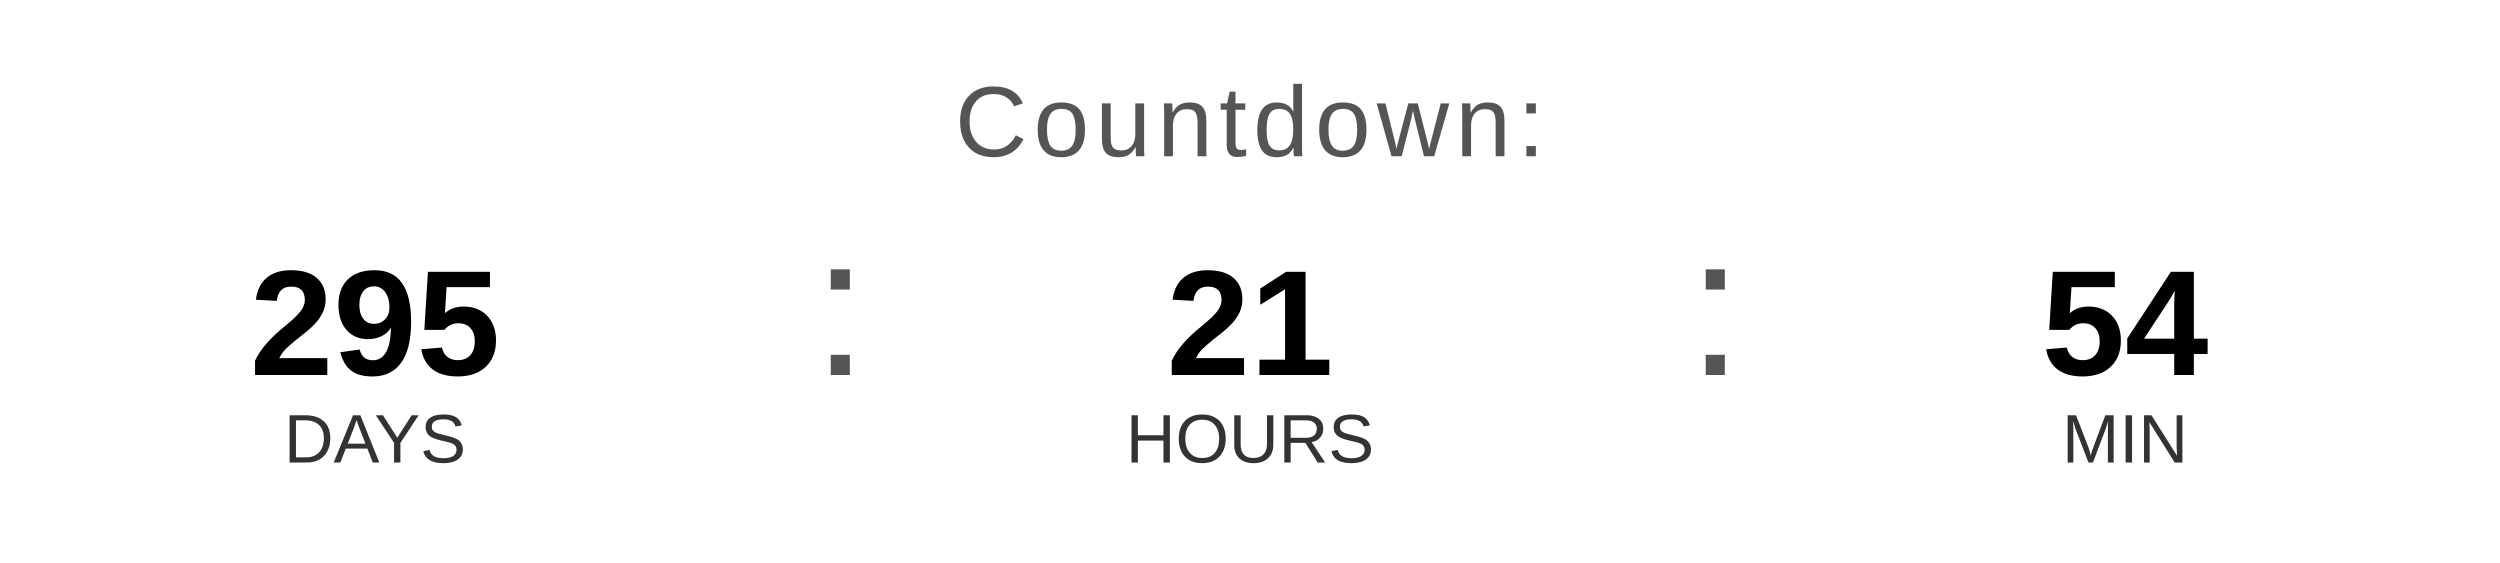
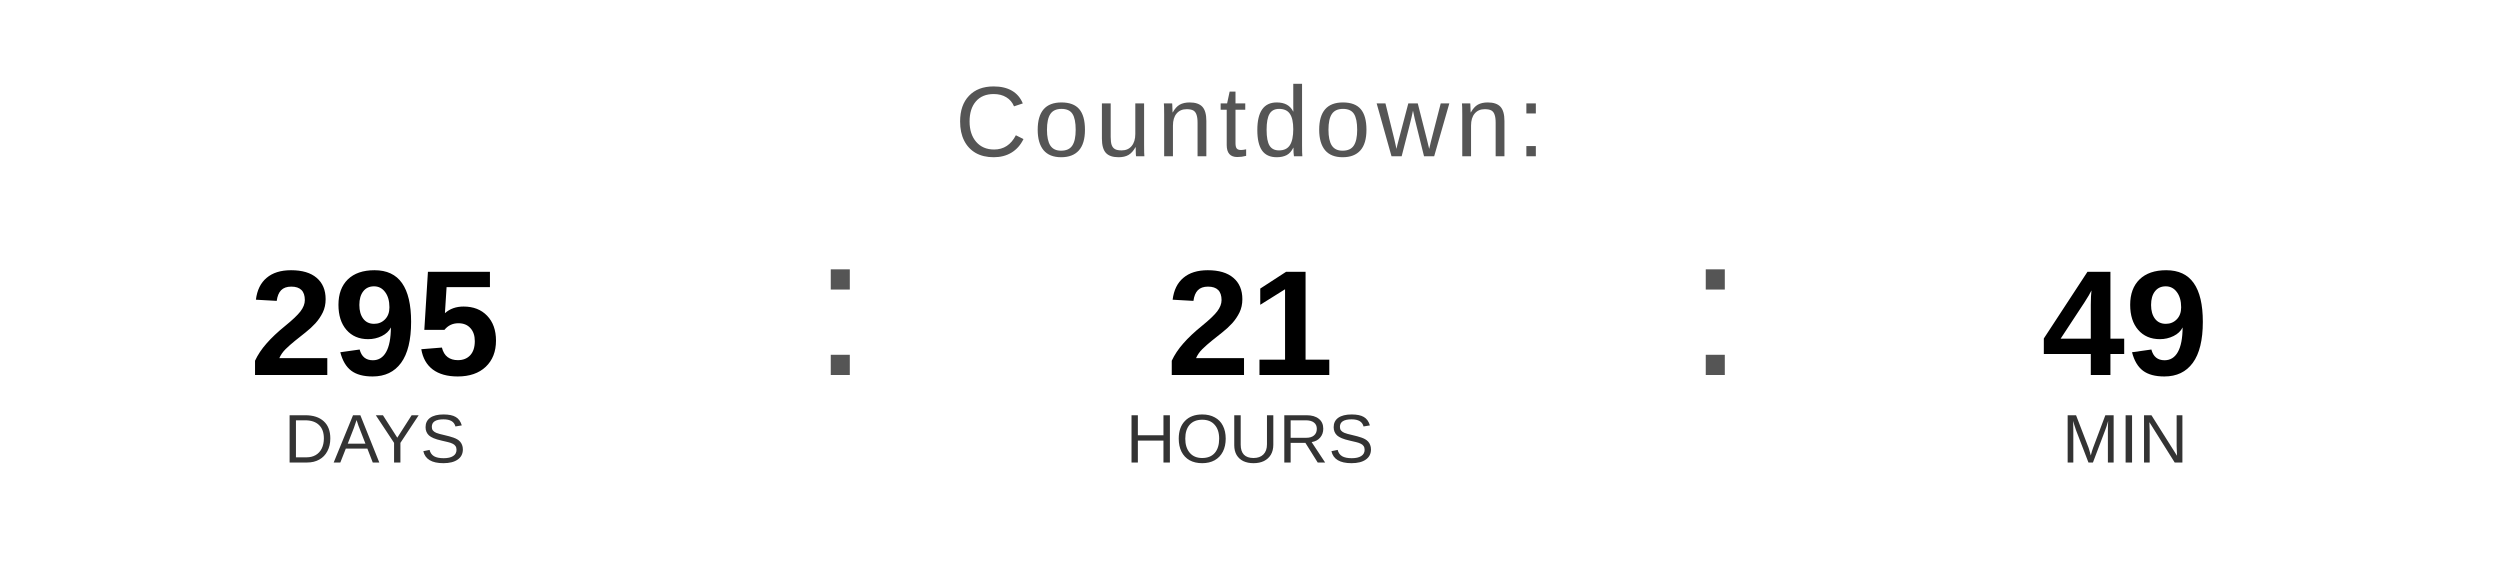
<svg xmlns="http://www.w3.org/2000/svg" width="400" height="90" viewBox="0 0 400 90">
  <text x="200" y="25" font-family="Arial, Helvetica, sans-serif" font-size="16" fill="#555555" text-anchor="middle" letter-spacing="1">
    Countdown:
  </text>
  <text x="60" y="60" font-family="Arial, Helvetica, sans-serif" font-size="24" font-weight="bold" fill="#000000" text-anchor="middle">295</text>
  <text x="60" y="74" font-family="Arial, Helvetica, sans-serif" font-size="11" fill="#333333" text-anchor="middle">DAYS</text>
  <text x="130" y="60" font-family="Arial, sans-serif" font-size="32" fill="#555555">:</text>
  <text x="200" y="60" font-family="Arial, Helvetica, sans-serif" font-size="24" font-weight="bold" fill="#000000" text-anchor="middle">21</text>
  <text x="200" y="74" font-family="Arial, Helvetica, sans-serif" font-size="11" fill="#333333" text-anchor="middle">HOURS</text>
  <text x="270" y="60" font-family="Arial, sans-serif" font-size="32" fill="#555555">:</text>
-   <text x="340" y="60" font-family="Arial, Helvetica, sans-serif" font-size="24" font-weight="bold" fill="#000000" text-anchor="middle">54</text>
+   <text x="340" y="60" font-family="Arial, Helvetica, sans-serif" font-size="24" font-weight="bold" fill="#000000" text-anchor="middle">49</text>
  <text x="340" y="74" font-family="Arial, Helvetica, sans-serif" font-size="11" fill="#333333" text-anchor="middle">MIN</text>
</svg>
